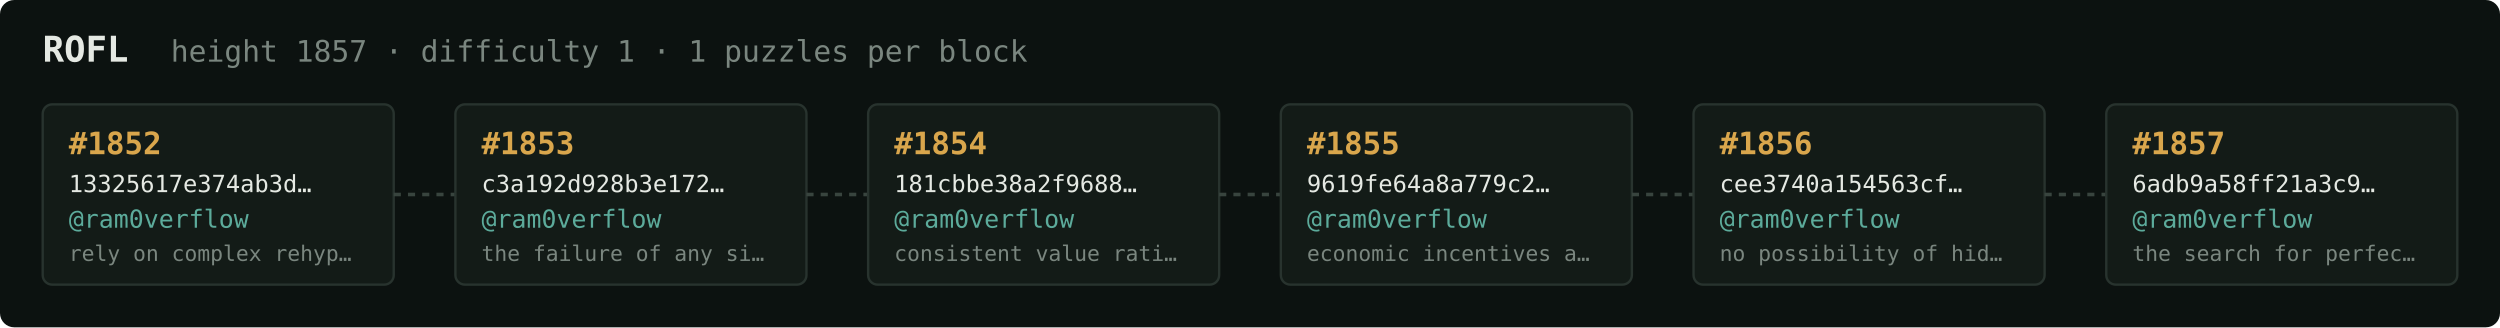
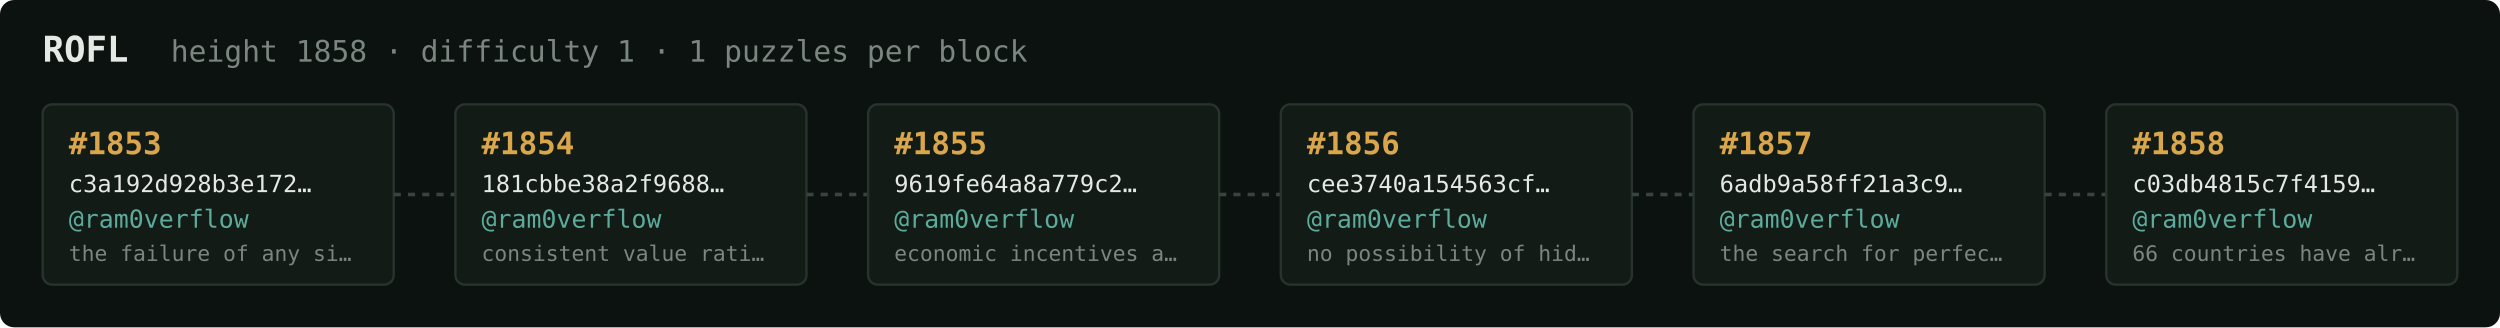
<svg xmlns="http://www.w3.org/2000/svg" width="1054" height="138" viewBox="0 0 1054 138" font-family="ui-monospace,SFMono-Regular,Menlo,monospace">
  <rect fill="#0c1210" width="1054" height="138" rx="6" />
  <text x="18" y="26" fill="#e5e9e3" font-size="15" font-weight="700">ROFL</text>
-   <text x="72" y="26" fill="#7a867f" font-size="12.5">height 1857 · difficulty 1 · 1 puzzles per block</text>
+   <text x="72" y="26" fill="#7a867f" font-size="12.5">height 1858 · difficulty 1 · 1 puzzles per block</text>
  <rect x="18" y="44" width="148" height="76" rx="4" fill="#131b17" stroke="#28332e" stroke-width="1" />
-   <text x="29" y="65" fill="#d9a64c" font-size="13" font-weight="700">#1852</text>
-   <text x="29" y="81" fill="#e5e9e3" font-size="10">13325617e374ab3d…</text>
+   <text x="29" y="65" fill="#d9a64c" font-size="13" font-weight="700">#1853</text>
+   <text x="29" y="81" fill="#e5e9e3" font-size="10">c3a192d928b3e172…</text>
  <text x="29" y="96" fill="#5cab9b" font-size="10.5">@ram0verflow</text>
-   <text x="29" y="110" fill="#7a867f" font-size="9">rely on complex rehyp…</text>
+   <text x="29" y="110" fill="#7a867f" font-size="9">the failure of any si…</text>
  <line x1="166" y1="82.0" x2="192" y2="82.0" stroke="#38443e" stroke-width="1.5" stroke-dasharray="3 3" />
  <rect x="192" y="44" width="148" height="76" rx="4" fill="#131b17" stroke="#28332e" stroke-width="1" />
-   <text x="203" y="65" fill="#d9a64c" font-size="13" font-weight="700">#1853</text>
-   <text x="203" y="81" fill="#e5e9e3" font-size="10">c3a192d928b3e172…</text>
+   <text x="203" y="65" fill="#d9a64c" font-size="13" font-weight="700">#1854</text>
+   <text x="203" y="81" fill="#e5e9e3" font-size="10">181cbbe38a2f9688…</text>
  <text x="203" y="96" fill="#5cab9b" font-size="10.5">@ram0verflow</text>
-   <text x="203" y="110" fill="#7a867f" font-size="9">the failure of any si…</text>
+   <text x="203" y="110" fill="#7a867f" font-size="9">consistent value rati…</text>
  <line x1="340" y1="82.0" x2="366" y2="82.0" stroke="#38443e" stroke-width="1.5" stroke-dasharray="3 3" />
  <rect x="366" y="44" width="148" height="76" rx="4" fill="#131b17" stroke="#28332e" stroke-width="1" />
-   <text x="377" y="65" fill="#d9a64c" font-size="13" font-weight="700">#1854</text>
-   <text x="377" y="81" fill="#e5e9e3" font-size="10">181cbbe38a2f9688…</text>
+   <text x="377" y="65" fill="#d9a64c" font-size="13" font-weight="700">#1855</text>
+   <text x="377" y="81" fill="#e5e9e3" font-size="10">9619fe64a8a779c2…</text>
  <text x="377" y="96" fill="#5cab9b" font-size="10.5">@ram0verflow</text>
-   <text x="377" y="110" fill="#7a867f" font-size="9">consistent value rati…</text>
+   <text x="377" y="110" fill="#7a867f" font-size="9">economic incentives a…</text>
  <line x1="514" y1="82.0" x2="540" y2="82.0" stroke="#38443e" stroke-width="1.5" stroke-dasharray="3 3" />
  <rect x="540" y="44" width="148" height="76" rx="4" fill="#131b17" stroke="#28332e" stroke-width="1" />
-   <text x="551" y="65" fill="#d9a64c" font-size="13" font-weight="700">#1855</text>
-   <text x="551" y="81" fill="#e5e9e3" font-size="10">9619fe64a8a779c2…</text>
+   <text x="551" y="65" fill="#d9a64c" font-size="13" font-weight="700">#1856</text>
+   <text x="551" y="81" fill="#e5e9e3" font-size="10">cee3740a154563cf…</text>
  <text x="551" y="96" fill="#5cab9b" font-size="10.5">@ram0verflow</text>
-   <text x="551" y="110" fill="#7a867f" font-size="9">economic incentives a…</text>
+   <text x="551" y="110" fill="#7a867f" font-size="9">no possibility of hid…</text>
  <line x1="688" y1="82.0" x2="714" y2="82.0" stroke="#38443e" stroke-width="1.5" stroke-dasharray="3 3" />
  <rect x="714" y="44" width="148" height="76" rx="4" fill="#131b17" stroke="#28332e" stroke-width="1" />
-   <text x="725" y="65" fill="#d9a64c" font-size="13" font-weight="700">#1856</text>
-   <text x="725" y="81" fill="#e5e9e3" font-size="10">cee3740a154563cf…</text>
+   <text x="725" y="65" fill="#d9a64c" font-size="13" font-weight="700">#1857</text>
+   <text x="725" y="81" fill="#e5e9e3" font-size="10">6adb9a58ff21a3c9…</text>
  <text x="725" y="96" fill="#5cab9b" font-size="10.5">@ram0verflow</text>
-   <text x="725" y="110" fill="#7a867f" font-size="9">no possibility of hid…</text>
+   <text x="725" y="110" fill="#7a867f" font-size="9">the search for perfec…</text>
  <line x1="862" y1="82.0" x2="888" y2="82.0" stroke="#38443e" stroke-width="1.5" stroke-dasharray="3 3" />
  <rect x="888" y="44" width="148" height="76" rx="4" fill="#131b17" stroke="#28332e" stroke-width="1" />
-   <text x="899" y="65" fill="#d9a64c" font-size="13" font-weight="700">#1857</text>
-   <text x="899" y="81" fill="#e5e9e3" font-size="10">6adb9a58ff21a3c9…</text>
+   <text x="899" y="65" fill="#d9a64c" font-size="13" font-weight="700">#1858</text>
+   <text x="899" y="81" fill="#e5e9e3" font-size="10">c03db4815c7f4159…</text>
  <text x="899" y="96" fill="#5cab9b" font-size="10.5">@ram0verflow</text>
-   <text x="899" y="110" fill="#7a867f" font-size="9">the search for perfec…</text>
+   <text x="899" y="110" fill="#7a867f" font-size="9">66 countries have alr…</text>
</svg>
